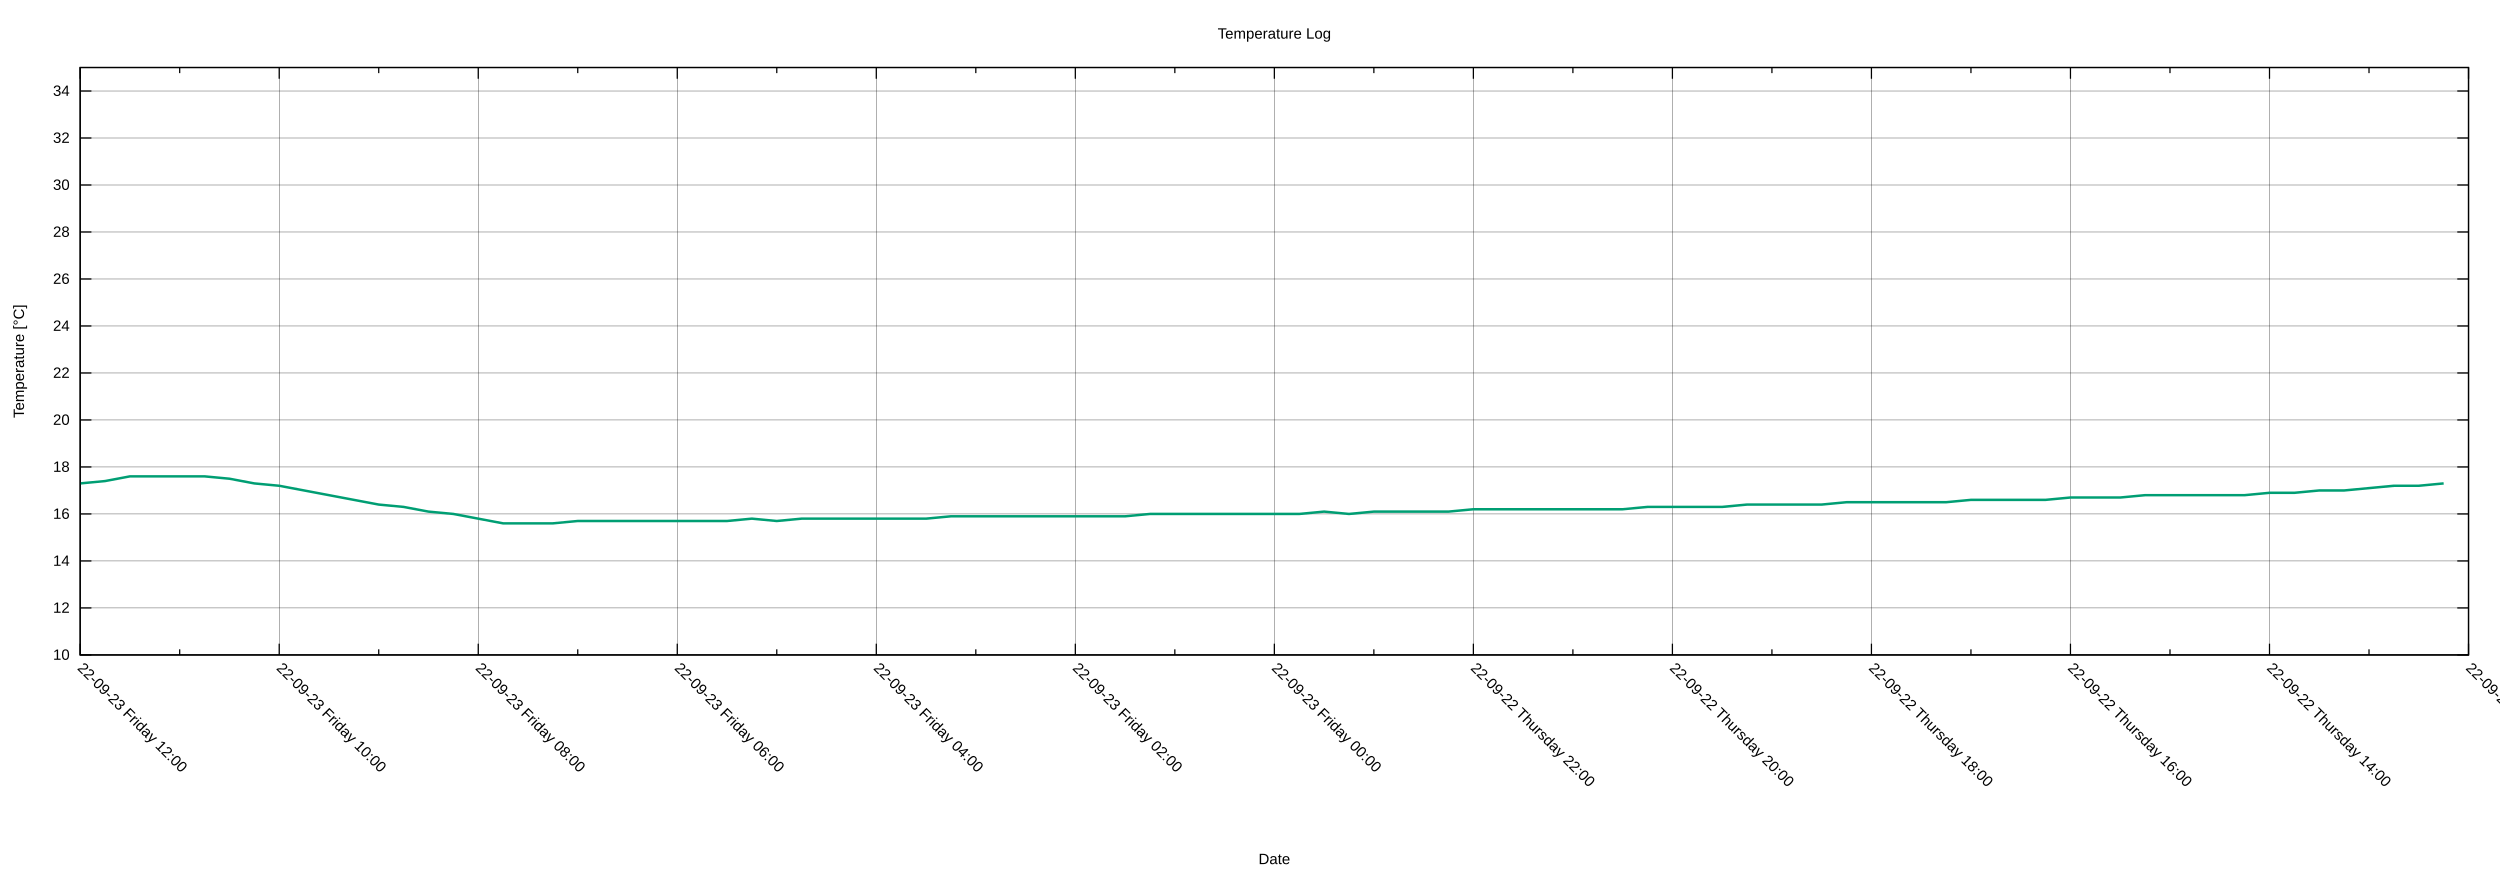
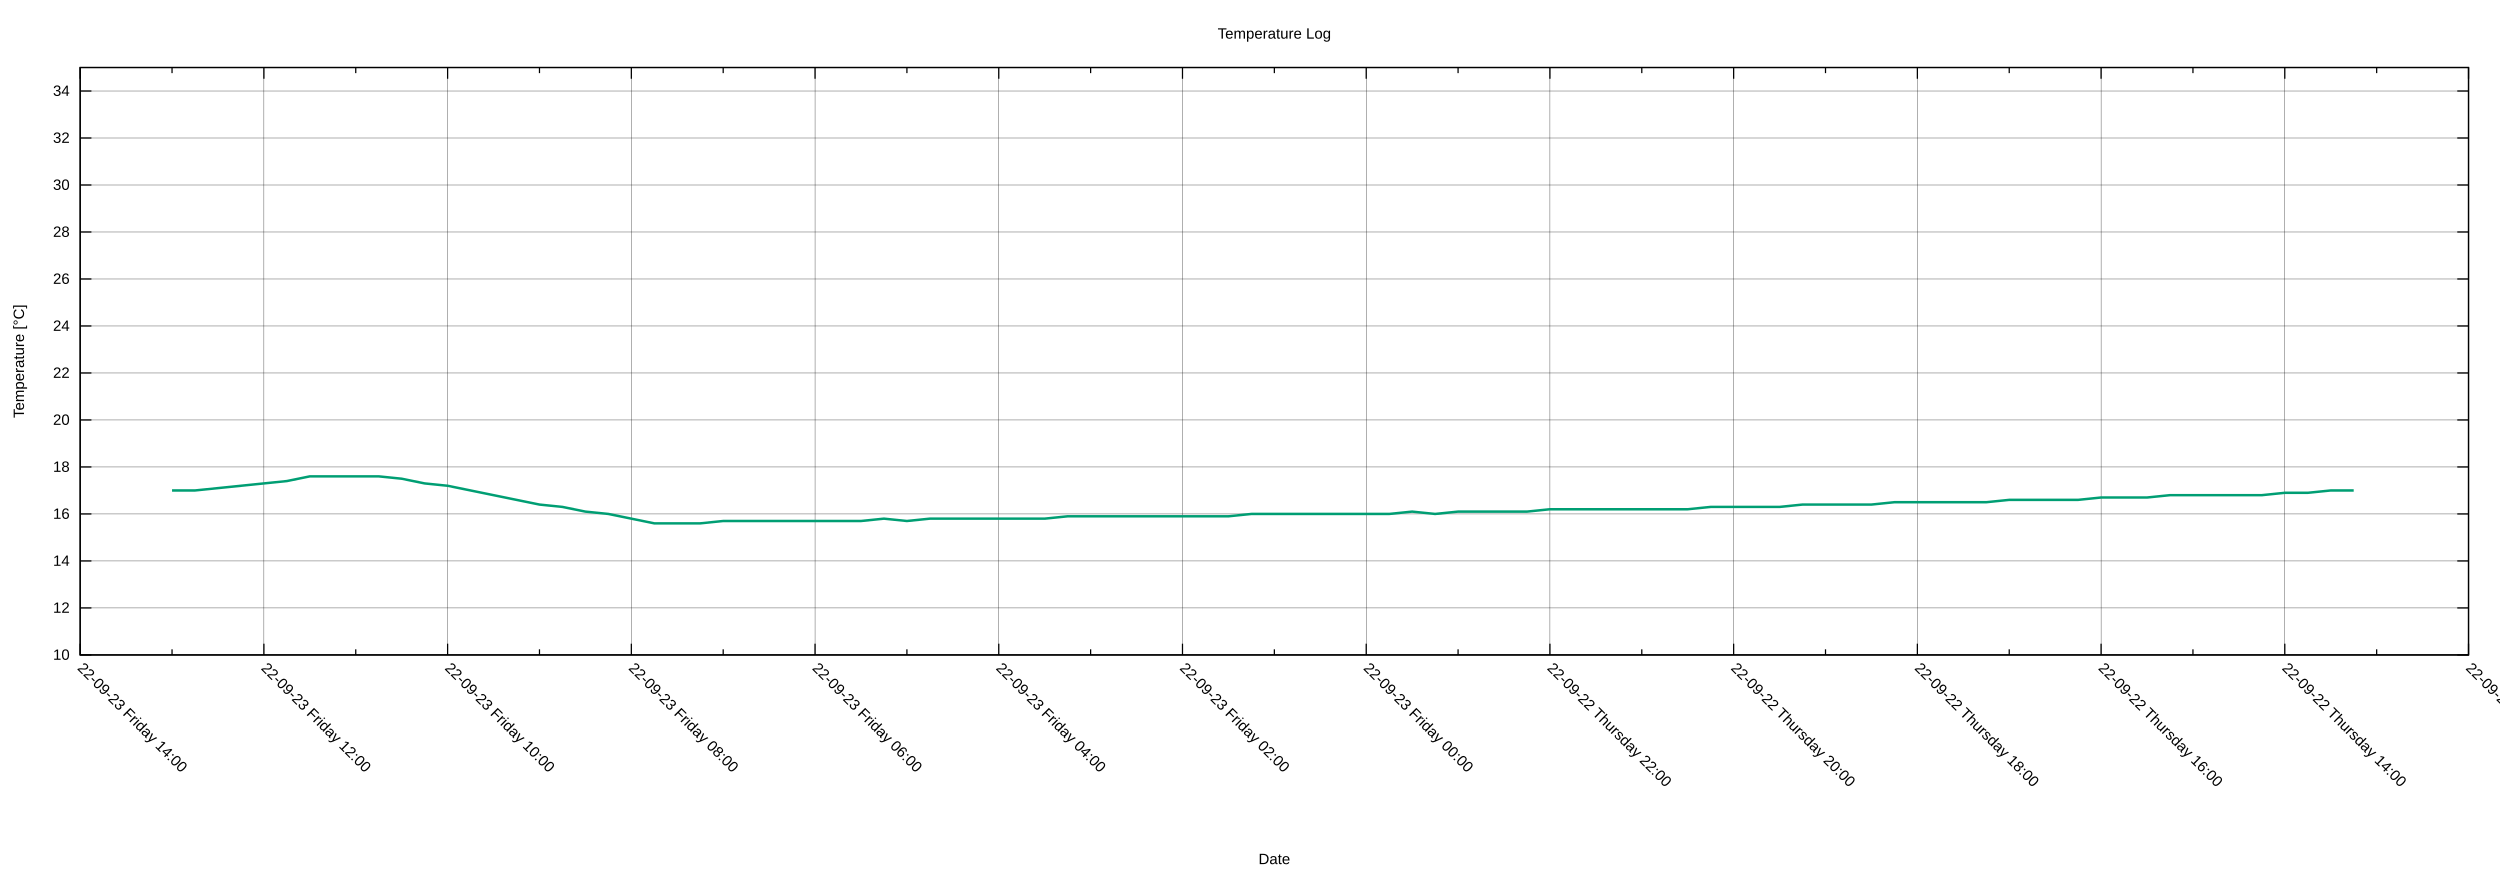
<svg xmlns="http://www.w3.org/2000/svg" xmlns:xlink="http://www.w3.org/1999/xlink" width="2000" height="700" viewBox="0 0 2000 700">
  <g id="gnuplot_canvas">
    <rect x="0" y="0" width="2000" height="700" fill="none" />
    <defs>
      <circle id="gpDot" r="0.5" stroke-width="0.5" stroke="currentColor" />
      <path id="gpPt0" stroke-width="0.222" stroke="currentColor" d="M-1,0 h2 M0,-1 v2" />
      <path id="gpPt1" stroke-width="0.222" stroke="currentColor" d="M-1,-1 L1,1 M1,-1 L-1,1" />
      <path id="gpPt2" stroke-width="0.222" stroke="currentColor" d="M-1,0 L1,0 M0,-1 L0,1 M-1,-1 L1,1 M-1,1 L1,-1" />
      <rect id="gpPt3" stroke-width="0.222" stroke="currentColor" x="-1" y="-1" width="2" height="2" />
      <rect id="gpPt4" stroke-width="0.222" stroke="currentColor" fill="currentColor" x="-1" y="-1" width="2" height="2" />
      <circle id="gpPt5" stroke-width="0.222" stroke="currentColor" cx="0" cy="0" r="1" />
      <use xlink:href="#gpPt5" id="gpPt6" fill="currentColor" stroke="none" />
      <path id="gpPt7" stroke-width="0.222" stroke="currentColor" d="M0,-1.33 L-1.33,0.67 L1.33,0.67 z" />
      <use xlink:href="#gpPt7" id="gpPt8" fill="currentColor" stroke="none" />
      <use xlink:href="#gpPt7" id="gpPt9" stroke="currentColor" transform="rotate(180)" />
      <use xlink:href="#gpPt9" id="gpPt10" fill="currentColor" stroke="none" />
      <use xlink:href="#gpPt3" id="gpPt11" stroke="currentColor" transform="rotate(45)" />
      <use xlink:href="#gpPt11" id="gpPt12" fill="currentColor" stroke="none" />
      <path id="gpPt13" stroke-width="0.222" stroke="currentColor" d="M0,1.330 L1.265,0.411 L0.782,-1.067 L-0.782,-1.076 L-1.265,0.411 z" />
      <use xlink:href="#gpPt13" id="gpPt14" fill="currentColor" stroke="none" />
      <filter id="textbox" filterUnits="objectBoundingBox" x="0" y="0" height="1" width="1">
        <feFlood flood-color="white" flood-opacity="1" result="bgnd" />
        <feComposite in="SourceGraphic" in2="bgnd" operator="atop" />
      </filter>
      <filter id="greybox" filterUnits="objectBoundingBox" x="0" y="0" height="1" width="1">
        <feFlood flood-color="lightgrey" flood-opacity="1" result="grey" />
        <feComposite in="SourceGraphic" in2="grey" operator="atop" />
      </filter>
    </defs>
    <g fill="none" color="white" stroke="currentColor" stroke-width="1.00" stroke-linecap="butt" stroke-linejoin="miter">
</g>
    <g fill="none" color="black" stroke="currentColor" stroke-width="1.00" stroke-linecap="butt" stroke-linejoin="miter">
</g>
    <g fill="none" color="black" stroke="black" stroke-width="0.25" stroke-linecap="butt" stroke-linejoin="miter">
</g>
    <g fill="none" color="black" stroke="currentColor" stroke-width="0.25" stroke-linecap="butt" stroke-linejoin="miter">
      <path stroke="black" class="gridline" d="M64.14,523.95 L1974.82,523.95  " />
    </g>
    <g fill="none" color="black" stroke="black" stroke-width="1.00" stroke-linecap="butt" stroke-linejoin="miter">
</g>
    <g fill="none" color="black" stroke="currentColor" stroke-width="1.00" stroke-linecap="butt" stroke-linejoin="miter">
      <path stroke="black" d="M64.14,523.95 L73.14,523.95 M1974.82,523.95 L1965.82,523.95  " />
      <g transform="translate(55.75,527.85)" stroke="none" fill="black" font-family="Arial" font-size="12.00" text-anchor="end">
        <text>
          <tspan font-family="Arial"> 10</tspan>
        </text>
      </g>
    </g>
    <g fill="none" color="black" stroke="currentColor" stroke-width="1.00" stroke-linecap="butt" stroke-linejoin="miter">
</g>
    <g fill="none" color="black" stroke="black" stroke-width="0.25" stroke-linecap="butt" stroke-linejoin="miter">
</g>
    <g fill="none" color="black" stroke="currentColor" stroke-width="0.25" stroke-linecap="butt" stroke-linejoin="miter">
      <path stroke="black" class="gridline" d="M64.14,486.35 L1974.82,486.35  " />
    </g>
    <g fill="none" color="black" stroke="black" stroke-width="1.00" stroke-linecap="butt" stroke-linejoin="miter">
</g>
    <g fill="none" color="black" stroke="currentColor" stroke-width="1.00" stroke-linecap="butt" stroke-linejoin="miter">
      <path stroke="black" d="M64.14,486.35 L73.14,486.35 M1974.82,486.35 L1965.82,486.35  " />
      <g transform="translate(55.75,490.25)" stroke="none" fill="black" font-family="Arial" font-size="12.00" text-anchor="end">
        <text>
          <tspan font-family="Arial"> 12</tspan>
        </text>
      </g>
    </g>
    <g fill="none" color="black" stroke="currentColor" stroke-width="1.00" stroke-linecap="butt" stroke-linejoin="miter">
</g>
    <g fill="none" color="black" stroke="black" stroke-width="0.25" stroke-linecap="butt" stroke-linejoin="miter">
</g>
    <g fill="none" color="black" stroke="currentColor" stroke-width="0.25" stroke-linecap="butt" stroke-linejoin="miter">
      <path stroke="black" class="gridline" d="M64.14,448.76 L1974.82,448.76  " />
    </g>
    <g fill="none" color="black" stroke="black" stroke-width="1.00" stroke-linecap="butt" stroke-linejoin="miter">
</g>
    <g fill="none" color="black" stroke="currentColor" stroke-width="1.00" stroke-linecap="butt" stroke-linejoin="miter">
      <path stroke="black" d="M64.14,448.76 L73.14,448.76 M1974.82,448.76 L1965.82,448.76  " />
      <g transform="translate(55.75,452.66)" stroke="none" fill="black" font-family="Arial" font-size="12.00" text-anchor="end">
        <text>
          <tspan font-family="Arial"> 14</tspan>
        </text>
      </g>
    </g>
    <g fill="none" color="black" stroke="currentColor" stroke-width="1.00" stroke-linecap="butt" stroke-linejoin="miter">
</g>
    <g fill="none" color="black" stroke="black" stroke-width="0.25" stroke-linecap="butt" stroke-linejoin="miter">
</g>
    <g fill="none" color="black" stroke="currentColor" stroke-width="0.25" stroke-linecap="butt" stroke-linejoin="miter">
      <path stroke="black" class="gridline" d="M64.14,411.16 L1974.82,411.16  " />
    </g>
    <g fill="none" color="black" stroke="black" stroke-width="1.00" stroke-linecap="butt" stroke-linejoin="miter">
</g>
    <g fill="none" color="black" stroke="currentColor" stroke-width="1.00" stroke-linecap="butt" stroke-linejoin="miter">
      <path stroke="black" d="M64.14,411.16 L73.14,411.16 M1974.82,411.16 L1965.82,411.16  " />
      <g transform="translate(55.75,415.06)" stroke="none" fill="black" font-family="Arial" font-size="12.00" text-anchor="end">
        <text>
          <tspan font-family="Arial"> 16</tspan>
        </text>
      </g>
    </g>
    <g fill="none" color="black" stroke="currentColor" stroke-width="1.00" stroke-linecap="butt" stroke-linejoin="miter">
</g>
    <g fill="none" color="black" stroke="black" stroke-width="0.25" stroke-linecap="butt" stroke-linejoin="miter">
</g>
    <g fill="none" color="black" stroke="currentColor" stroke-width="0.25" stroke-linecap="butt" stroke-linejoin="miter">
      <path stroke="black" class="gridline" d="M64.14,373.57 L1974.82,373.57  " />
    </g>
    <g fill="none" color="black" stroke="black" stroke-width="1.00" stroke-linecap="butt" stroke-linejoin="miter">
</g>
    <g fill="none" color="black" stroke="currentColor" stroke-width="1.00" stroke-linecap="butt" stroke-linejoin="miter">
      <path stroke="black" d="M64.14,373.57 L73.14,373.57 M1974.82,373.57 L1965.82,373.57  " />
      <g transform="translate(55.75,377.47)" stroke="none" fill="black" font-family="Arial" font-size="12.00" text-anchor="end">
        <text>
          <tspan font-family="Arial"> 18</tspan>
        </text>
      </g>
    </g>
    <g fill="none" color="black" stroke="currentColor" stroke-width="1.00" stroke-linecap="butt" stroke-linejoin="miter">
</g>
    <g fill="none" color="black" stroke="black" stroke-width="0.25" stroke-linecap="butt" stroke-linejoin="miter">
</g>
    <g fill="none" color="black" stroke="currentColor" stroke-width="0.25" stroke-linecap="butt" stroke-linejoin="miter">
      <path stroke="black" class="gridline" d="M64.14,335.97 L1974.82,335.97  " />
    </g>
    <g fill="none" color="black" stroke="black" stroke-width="1.00" stroke-linecap="butt" stroke-linejoin="miter">
</g>
    <g fill="none" color="black" stroke="currentColor" stroke-width="1.00" stroke-linecap="butt" stroke-linejoin="miter">
      <path stroke="black" d="M64.14,335.97 L73.14,335.97 M1974.82,335.97 L1965.82,335.97  " />
      <g transform="translate(55.75,339.87)" stroke="none" fill="black" font-family="Arial" font-size="12.00" text-anchor="end">
        <text>
          <tspan font-family="Arial"> 20</tspan>
        </text>
      </g>
    </g>
    <g fill="none" color="black" stroke="currentColor" stroke-width="1.00" stroke-linecap="butt" stroke-linejoin="miter">
</g>
    <g fill="none" color="black" stroke="black" stroke-width="0.25" stroke-linecap="butt" stroke-linejoin="miter">
</g>
    <g fill="none" color="black" stroke="currentColor" stroke-width="0.25" stroke-linecap="butt" stroke-linejoin="miter">
      <path stroke="black" class="gridline" d="M64.14,298.38 L1974.82,298.38  " />
    </g>
    <g fill="none" color="black" stroke="black" stroke-width="1.00" stroke-linecap="butt" stroke-linejoin="miter">
</g>
    <g fill="none" color="black" stroke="currentColor" stroke-width="1.00" stroke-linecap="butt" stroke-linejoin="miter">
      <path stroke="black" d="M64.14,298.38 L73.14,298.38 M1974.82,298.38 L1965.82,298.38  " />
      <g transform="translate(55.75,302.28)" stroke="none" fill="black" font-family="Arial" font-size="12.00" text-anchor="end">
        <text>
          <tspan font-family="Arial"> 22</tspan>
        </text>
      </g>
    </g>
    <g fill="none" color="black" stroke="currentColor" stroke-width="1.00" stroke-linecap="butt" stroke-linejoin="miter">
</g>
    <g fill="none" color="black" stroke="black" stroke-width="0.25" stroke-linecap="butt" stroke-linejoin="miter">
</g>
    <g fill="none" color="black" stroke="currentColor" stroke-width="0.25" stroke-linecap="butt" stroke-linejoin="miter">
      <path stroke="black" class="gridline" d="M64.14,260.78 L1974.82,260.78  " />
    </g>
    <g fill="none" color="black" stroke="black" stroke-width="1.00" stroke-linecap="butt" stroke-linejoin="miter">
</g>
    <g fill="none" color="black" stroke="currentColor" stroke-width="1.00" stroke-linecap="butt" stroke-linejoin="miter">
      <path stroke="black" d="M64.14,260.78 L73.14,260.78 M1974.82,260.78 L1965.82,260.78  " />
      <g transform="translate(55.75,264.68)" stroke="none" fill="black" font-family="Arial" font-size="12.00" text-anchor="end">
        <text>
          <tspan font-family="Arial"> 24</tspan>
        </text>
      </g>
    </g>
    <g fill="none" color="black" stroke="currentColor" stroke-width="1.00" stroke-linecap="butt" stroke-linejoin="miter">
</g>
    <g fill="none" color="black" stroke="black" stroke-width="0.25" stroke-linecap="butt" stroke-linejoin="miter">
</g>
    <g fill="none" color="black" stroke="currentColor" stroke-width="0.25" stroke-linecap="butt" stroke-linejoin="miter">
      <path stroke="black" class="gridline" d="M64.14,223.19 L1974.82,223.19  " />
    </g>
    <g fill="none" color="black" stroke="black" stroke-width="1.00" stroke-linecap="butt" stroke-linejoin="miter">
</g>
    <g fill="none" color="black" stroke="currentColor" stroke-width="1.00" stroke-linecap="butt" stroke-linejoin="miter">
      <path stroke="black" d="M64.14,223.19 L73.14,223.19 M1974.82,223.19 L1965.82,223.19  " />
      <g transform="translate(55.75,227.09)" stroke="none" fill="black" font-family="Arial" font-size="12.00" text-anchor="end">
        <text>
          <tspan font-family="Arial"> 26</tspan>
        </text>
      </g>
    </g>
    <g fill="none" color="black" stroke="currentColor" stroke-width="1.00" stroke-linecap="butt" stroke-linejoin="miter">
</g>
    <g fill="none" color="black" stroke="black" stroke-width="0.25" stroke-linecap="butt" stroke-linejoin="miter">
</g>
    <g fill="none" color="black" stroke="currentColor" stroke-width="0.25" stroke-linecap="butt" stroke-linejoin="miter">
      <path stroke="black" class="gridline" d="M64.14,185.59 L1974.82,185.59  " />
    </g>
    <g fill="none" color="black" stroke="black" stroke-width="1.00" stroke-linecap="butt" stroke-linejoin="miter">
</g>
    <g fill="none" color="black" stroke="currentColor" stroke-width="1.00" stroke-linecap="butt" stroke-linejoin="miter">
      <path stroke="black" d="M64.14,185.59 L73.14,185.59 M1974.82,185.59 L1965.82,185.59  " />
      <g transform="translate(55.75,189.49)" stroke="none" fill="black" font-family="Arial" font-size="12.00" text-anchor="end">
        <text>
          <tspan font-family="Arial"> 28</tspan>
        </text>
      </g>
    </g>
    <g fill="none" color="black" stroke="currentColor" stroke-width="1.00" stroke-linecap="butt" stroke-linejoin="miter">
</g>
    <g fill="none" color="black" stroke="black" stroke-width="0.25" stroke-linecap="butt" stroke-linejoin="miter">
</g>
    <g fill="none" color="black" stroke="currentColor" stroke-width="0.25" stroke-linecap="butt" stroke-linejoin="miter">
      <path stroke="black" class="gridline" d="M64.14,148.00 L1974.82,148.00  " />
    </g>
    <g fill="none" color="black" stroke="black" stroke-width="1.00" stroke-linecap="butt" stroke-linejoin="miter">
</g>
    <g fill="none" color="black" stroke="currentColor" stroke-width="1.00" stroke-linecap="butt" stroke-linejoin="miter">
      <path stroke="black" d="M64.14,148.00 L73.14,148.00 M1974.82,148.00 L1965.82,148.00  " />
      <g transform="translate(55.75,151.90)" stroke="none" fill="black" font-family="Arial" font-size="12.00" text-anchor="end">
        <text>
          <tspan font-family="Arial"> 30</tspan>
        </text>
      </g>
    </g>
    <g fill="none" color="black" stroke="currentColor" stroke-width="1.00" stroke-linecap="butt" stroke-linejoin="miter">
</g>
    <g fill="none" color="black" stroke="black" stroke-width="0.25" stroke-linecap="butt" stroke-linejoin="miter">
</g>
    <g fill="none" color="black" stroke="currentColor" stroke-width="0.25" stroke-linecap="butt" stroke-linejoin="miter">
      <path stroke="black" class="gridline" d="M64.14,110.40 L1974.82,110.40  " />
    </g>
    <g fill="none" color="black" stroke="black" stroke-width="1.00" stroke-linecap="butt" stroke-linejoin="miter">
</g>
    <g fill="none" color="black" stroke="currentColor" stroke-width="1.00" stroke-linecap="butt" stroke-linejoin="miter">
      <path stroke="black" d="M64.14,110.40 L73.14,110.40 M1974.82,110.40 L1965.82,110.40  " />
      <g transform="translate(55.75,114.30)" stroke="none" fill="black" font-family="Arial" font-size="12.00" text-anchor="end">
        <text>
          <tspan font-family="Arial"> 32</tspan>
        </text>
      </g>
    </g>
    <g fill="none" color="black" stroke="currentColor" stroke-width="1.00" stroke-linecap="butt" stroke-linejoin="miter">
</g>
    <g fill="none" color="black" stroke="black" stroke-width="0.25" stroke-linecap="butt" stroke-linejoin="miter">
</g>
    <g fill="none" color="black" stroke="currentColor" stroke-width="0.25" stroke-linecap="butt" stroke-linejoin="miter">
      <path stroke="black" class="gridline" d="M64.14,72.81 L1974.82,72.81  " />
    </g>
    <g fill="none" color="black" stroke="black" stroke-width="1.00" stroke-linecap="butt" stroke-linejoin="miter">
</g>
    <g fill="none" color="black" stroke="currentColor" stroke-width="1.00" stroke-linecap="butt" stroke-linejoin="miter">
      <path stroke="black" d="M64.14,72.81 L73.14,72.81 M1974.82,72.81 L1965.82,72.81  " />
      <g transform="translate(55.75,76.71)" stroke="none" fill="black" font-family="Arial" font-size="12.00" text-anchor="end">
        <text>
          <tspan font-family="Arial"> 34</tspan>
        </text>
      </g>
    </g>
    <g fill="none" color="black" stroke="currentColor" stroke-width="1.00" stroke-linecap="butt" stroke-linejoin="miter">
</g>
    <g fill="none" color="black" stroke="black" stroke-width="0.25" stroke-linecap="butt" stroke-linejoin="miter">
</g>
    <g fill="none" color="black" stroke="currentColor" stroke-width="0.25" stroke-linecap="butt" stroke-linejoin="miter">
      <path stroke="black" class="gridline" d="M1974.82,523.95 L1974.82,54.01  " />
    </g>
    <g fill="none" color="black" stroke="black" stroke-width="1.00" stroke-linecap="butt" stroke-linejoin="miter">
</g>
    <g fill="none" color="black" stroke="currentColor" stroke-width="1.00" stroke-linecap="butt" stroke-linejoin="miter">
      <path stroke="black" d="M1974.82,523.95 L1974.82,514.95 M1974.82,54.01 L1974.82,63.01  " />
      <g transform="translate(1972.06,535.10) rotate(45)" stroke="none" fill="black" font-family="Arial" font-size="12.00" text-anchor="start">
        <text>
          <tspan font-family="Arial">22-09-22 Thursday 12:00</tspan>
        </text>
      </g>
    </g>
    <g fill="none" color="black" stroke="currentColor" stroke-width="1.00" stroke-linecap="butt" stroke-linejoin="miter">
-       <path stroke="black" d="M1895.21,523.95 L1895.21,519.45 M1895.21,54.01 L1895.21,58.51  " />
-     </g>
-     <g fill="none" color="black" stroke="black" stroke-width="0.25" stroke-linecap="butt" stroke-linejoin="miter">
- </g>
-     <g fill="none" color="black" stroke="currentColor" stroke-width="0.25" stroke-linecap="butt" stroke-linejoin="miter">
-       <path stroke="black" class="gridline" d="M1815.60,523.95 L1815.60,54.01  " />
-     </g>
-     <g fill="none" color="black" stroke="black" stroke-width="1.00" stroke-linecap="butt" stroke-linejoin="miter">
- </g>
-     <g fill="none" color="black" stroke="currentColor" stroke-width="1.00" stroke-linecap="butt" stroke-linejoin="miter">
-       <path stroke="black" d="M1815.60,523.95 L1815.60,514.95 M1815.60,54.01 L1815.60,63.01  " />
-       <g transform="translate(1812.84,535.10) rotate(45)" stroke="none" fill="black" font-family="Arial" font-size="12.00" text-anchor="start">
+       <path stroke="black" d="M1901.33,523.95 L1901.33,519.45 M1901.33,54.01 L1901.33,58.51  " />
+     </g>
+     <g fill="none" color="black" stroke="black" stroke-width="0.25" stroke-linecap="butt" stroke-linejoin="miter">
+ </g>
+     <g fill="none" color="black" stroke="currentColor" stroke-width="0.25" stroke-linecap="butt" stroke-linejoin="miter">
+       <path stroke="black" class="gridline" d="M1827.84,523.95 L1827.84,54.01  " />
+     </g>
+     <g fill="none" color="black" stroke="black" stroke-width="1.00" stroke-linecap="butt" stroke-linejoin="miter">
+ </g>
+     <g fill="none" color="black" stroke="currentColor" stroke-width="1.00" stroke-linecap="butt" stroke-linejoin="miter">
+       <path stroke="black" d="M1827.84,523.95 L1827.84,514.95 M1827.84,54.01 L1827.84,63.01  " />
+       <g transform="translate(1825.08,535.10) rotate(45)" stroke="none" fill="black" font-family="Arial" font-size="12.00" text-anchor="start">
        <text>
          <tspan font-family="Arial">22-09-22 Thursday 14:00</tspan>
        </text>
      </g>
    </g>
    <g fill="none" color="black" stroke="currentColor" stroke-width="1.00" stroke-linecap="butt" stroke-linejoin="miter">
-       <path stroke="black" d="M1735.99,523.95 L1735.99,519.45 M1735.99,54.01 L1735.99,58.51  " />
-     </g>
-     <g fill="none" color="black" stroke="black" stroke-width="0.25" stroke-linecap="butt" stroke-linejoin="miter">
- </g>
-     <g fill="none" color="black" stroke="currentColor" stroke-width="0.25" stroke-linecap="butt" stroke-linejoin="miter">
-       <path stroke="black" class="gridline" d="M1656.37,523.95 L1656.37,54.01  " />
-     </g>
-     <g fill="none" color="black" stroke="black" stroke-width="1.00" stroke-linecap="butt" stroke-linejoin="miter">
- </g>
-     <g fill="none" color="black" stroke="currentColor" stroke-width="1.00" stroke-linecap="butt" stroke-linejoin="miter">
-       <path stroke="black" d="M1656.37,523.95 L1656.37,514.95 M1656.37,54.01 L1656.37,63.01  " />
-       <g transform="translate(1653.61,535.10) rotate(45)" stroke="none" fill="black" font-family="Arial" font-size="12.00" text-anchor="start">
+       <path stroke="black" d="M1754.36,523.95 L1754.36,519.45 M1754.36,54.01 L1754.36,58.51  " />
+     </g>
+     <g fill="none" color="black" stroke="black" stroke-width="0.25" stroke-linecap="butt" stroke-linejoin="miter">
+ </g>
+     <g fill="none" color="black" stroke="currentColor" stroke-width="0.25" stroke-linecap="butt" stroke-linejoin="miter">
+       <path stroke="black" class="gridline" d="M1680.87,523.95 L1680.87,54.01  " />
+     </g>
+     <g fill="none" color="black" stroke="black" stroke-width="1.00" stroke-linecap="butt" stroke-linejoin="miter">
+ </g>
+     <g fill="none" color="black" stroke="currentColor" stroke-width="1.00" stroke-linecap="butt" stroke-linejoin="miter">
+       <path stroke="black" d="M1680.87,523.95 L1680.87,514.95 M1680.87,54.01 L1680.87,63.01  " />
+       <g transform="translate(1678.11,535.10) rotate(45)" stroke="none" fill="black" font-family="Arial" font-size="12.00" text-anchor="start">
        <text>
          <tspan font-family="Arial">22-09-22 Thursday 16:00</tspan>
        </text>
      </g>
    </g>
    <g fill="none" color="black" stroke="currentColor" stroke-width="1.00" stroke-linecap="butt" stroke-linejoin="miter">
-       <path stroke="black" d="M1576.76,523.95 L1576.76,519.45 M1576.76,54.01 L1576.76,58.51  " />
-     </g>
-     <g fill="none" color="black" stroke="black" stroke-width="0.25" stroke-linecap="butt" stroke-linejoin="miter">
- </g>
-     <g fill="none" color="black" stroke="currentColor" stroke-width="0.25" stroke-linecap="butt" stroke-linejoin="miter">
-       <path stroke="black" class="gridline" d="M1497.15,523.95 L1497.15,54.01  " />
-     </g>
-     <g fill="none" color="black" stroke="black" stroke-width="1.00" stroke-linecap="butt" stroke-linejoin="miter">
- </g>
-     <g fill="none" color="black" stroke="currentColor" stroke-width="1.00" stroke-linecap="butt" stroke-linejoin="miter">
-       <path stroke="black" d="M1497.15,523.95 L1497.15,514.95 M1497.15,54.01 L1497.15,63.01  " />
-       <g transform="translate(1494.39,535.10) rotate(45)" stroke="none" fill="black" font-family="Arial" font-size="12.00" text-anchor="start">
+       <path stroke="black" d="M1607.38,523.95 L1607.38,519.45 M1607.38,54.01 L1607.38,58.51  " />
+     </g>
+     <g fill="none" color="black" stroke="black" stroke-width="0.25" stroke-linecap="butt" stroke-linejoin="miter">
+ </g>
+     <g fill="none" color="black" stroke="currentColor" stroke-width="0.25" stroke-linecap="butt" stroke-linejoin="miter">
+       <path stroke="black" class="gridline" d="M1533.89,523.95 L1533.89,54.01  " />
+     </g>
+     <g fill="none" color="black" stroke="black" stroke-width="1.00" stroke-linecap="butt" stroke-linejoin="miter">
+ </g>
+     <g fill="none" color="black" stroke="currentColor" stroke-width="1.00" stroke-linecap="butt" stroke-linejoin="miter">
+       <path stroke="black" d="M1533.89,523.95 L1533.89,514.95 M1533.89,54.01 L1533.89,63.01  " />
+       <g transform="translate(1531.13,535.10) rotate(45)" stroke="none" fill="black" font-family="Arial" font-size="12.00" text-anchor="start">
        <text>
          <tspan font-family="Arial">22-09-22 Thursday 18:00</tspan>
        </text>
      </g>
    </g>
    <g fill="none" color="black" stroke="currentColor" stroke-width="1.00" stroke-linecap="butt" stroke-linejoin="miter">
-       <path stroke="black" d="M1417.54,523.95 L1417.54,519.45 M1417.54,54.01 L1417.54,58.51  " />
-     </g>
-     <g fill="none" color="black" stroke="black" stroke-width="0.25" stroke-linecap="butt" stroke-linejoin="miter">
- </g>
-     <g fill="none" color="black" stroke="currentColor" stroke-width="0.25" stroke-linecap="butt" stroke-linejoin="miter">
-       <path stroke="black" class="gridline" d="M1337.93,523.95 L1337.93,54.01  " />
-     </g>
-     <g fill="none" color="black" stroke="black" stroke-width="1.00" stroke-linecap="butt" stroke-linejoin="miter">
- </g>
-     <g fill="none" color="black" stroke="currentColor" stroke-width="1.00" stroke-linecap="butt" stroke-linejoin="miter">
-       <path stroke="black" d="M1337.93,523.95 L1337.93,514.95 M1337.93,54.01 L1337.93,63.01  " />
-       <g transform="translate(1335.17,535.10) rotate(45)" stroke="none" fill="black" font-family="Arial" font-size="12.00" text-anchor="start">
+       <path stroke="black" d="M1460.41,523.95 L1460.41,519.45 M1460.41,54.01 L1460.41,58.51  " />
+     </g>
+     <g fill="none" color="black" stroke="black" stroke-width="0.25" stroke-linecap="butt" stroke-linejoin="miter">
+ </g>
+     <g fill="none" color="black" stroke="currentColor" stroke-width="0.25" stroke-linecap="butt" stroke-linejoin="miter">
+       <path stroke="black" class="gridline" d="M1386.92,523.95 L1386.92,54.01  " />
+     </g>
+     <g fill="none" color="black" stroke="black" stroke-width="1.00" stroke-linecap="butt" stroke-linejoin="miter">
+ </g>
+     <g fill="none" color="black" stroke="currentColor" stroke-width="1.00" stroke-linecap="butt" stroke-linejoin="miter">
+       <path stroke="black" d="M1386.92,523.95 L1386.92,514.95 M1386.92,54.01 L1386.92,63.01  " />
+       <g transform="translate(1384.16,535.10) rotate(45)" stroke="none" fill="black" font-family="Arial" font-size="12.00" text-anchor="start">
        <text>
          <tspan font-family="Arial">22-09-22 Thursday 20:00</tspan>
        </text>
      </g>
    </g>
    <g fill="none" color="black" stroke="currentColor" stroke-width="1.00" stroke-linecap="butt" stroke-linejoin="miter">
-       <path stroke="black" d="M1258.32,523.95 L1258.32,519.45 M1258.32,54.01 L1258.32,58.51  " />
-     </g>
-     <g fill="none" color="black" stroke="black" stroke-width="0.25" stroke-linecap="butt" stroke-linejoin="miter">
- </g>
-     <g fill="none" color="black" stroke="currentColor" stroke-width="0.25" stroke-linecap="butt" stroke-linejoin="miter">
-       <path stroke="black" class="gridline" d="M1178.70,523.95 L1178.70,54.01  " />
-     </g>
-     <g fill="none" color="black" stroke="black" stroke-width="1.00" stroke-linecap="butt" stroke-linejoin="miter">
- </g>
-     <g fill="none" color="black" stroke="currentColor" stroke-width="1.00" stroke-linecap="butt" stroke-linejoin="miter">
-       <path stroke="black" d="M1178.70,523.95 L1178.70,514.95 M1178.70,54.01 L1178.70,63.01  " />
-       <g transform="translate(1175.94,535.10) rotate(45)" stroke="none" fill="black" font-family="Arial" font-size="12.00" text-anchor="start">
+       <path stroke="black" d="M1313.43,523.95 L1313.43,519.45 M1313.43,54.01 L1313.43,58.51  " />
+     </g>
+     <g fill="none" color="black" stroke="black" stroke-width="0.25" stroke-linecap="butt" stroke-linejoin="miter">
+ </g>
+     <g fill="none" color="black" stroke="currentColor" stroke-width="0.25" stroke-linecap="butt" stroke-linejoin="miter">
+       <path stroke="black" class="gridline" d="M1239.94,523.95 L1239.94,54.01  " />
+     </g>
+     <g fill="none" color="black" stroke="black" stroke-width="1.00" stroke-linecap="butt" stroke-linejoin="miter">
+ </g>
+     <g fill="none" color="black" stroke="currentColor" stroke-width="1.00" stroke-linecap="butt" stroke-linejoin="miter">
+       <path stroke="black" d="M1239.94,523.95 L1239.94,514.95 M1239.94,54.01 L1239.94,63.01  " />
+       <g transform="translate(1237.18,535.10) rotate(45)" stroke="none" fill="black" font-family="Arial" font-size="12.00" text-anchor="start">
        <text>
          <tspan font-family="Arial">22-09-22 Thursday 22:00</tspan>
        </text>
      </g>
    </g>
    <g fill="none" color="black" stroke="currentColor" stroke-width="1.00" stroke-linecap="butt" stroke-linejoin="miter">
-       <path stroke="black" d="M1099.09,523.95 L1099.09,519.45 M1099.09,54.01 L1099.09,58.51  " />
-     </g>
-     <g fill="none" color="black" stroke="black" stroke-width="0.25" stroke-linecap="butt" stroke-linejoin="miter">
- </g>
-     <g fill="none" color="black" stroke="currentColor" stroke-width="0.25" stroke-linecap="butt" stroke-linejoin="miter">
-       <path stroke="black" class="gridline" d="M1019.48,523.95 L1019.48,54.01  " />
-     </g>
-     <g fill="none" color="black" stroke="black" stroke-width="1.00" stroke-linecap="butt" stroke-linejoin="miter">
- </g>
-     <g fill="none" color="black" stroke="currentColor" stroke-width="1.00" stroke-linecap="butt" stroke-linejoin="miter">
-       <path stroke="black" d="M1019.48,523.95 L1019.48,514.95 M1019.48,54.01 L1019.48,63.01  " />
-       <g transform="translate(1016.72,535.10) rotate(45)" stroke="none" fill="black" font-family="Arial" font-size="12.00" text-anchor="start">
+       <path stroke="black" d="M1166.46,523.95 L1166.46,519.45 M1166.46,54.01 L1166.46,58.51  " />
+     </g>
+     <g fill="none" color="black" stroke="black" stroke-width="0.25" stroke-linecap="butt" stroke-linejoin="miter">
+ </g>
+     <g fill="none" color="black" stroke="currentColor" stroke-width="0.25" stroke-linecap="butt" stroke-linejoin="miter">
+       <path stroke="black" class="gridline" d="M1092.97,523.95 L1092.97,54.01  " />
+     </g>
+     <g fill="none" color="black" stroke="black" stroke-width="1.00" stroke-linecap="butt" stroke-linejoin="miter">
+ </g>
+     <g fill="none" color="black" stroke="currentColor" stroke-width="1.00" stroke-linecap="butt" stroke-linejoin="miter">
+       <path stroke="black" d="M1092.97,523.95 L1092.97,514.95 M1092.97,54.01 L1092.97,63.01  " />
+       <g transform="translate(1090.21,535.10) rotate(45)" stroke="none" fill="black" font-family="Arial" font-size="12.00" text-anchor="start">
        <text>
          <tspan font-family="Arial">22-09-23 Friday 00:00</tspan>
        </text>
      </g>
    </g>
    <g fill="none" color="black" stroke="currentColor" stroke-width="1.00" stroke-linecap="butt" stroke-linejoin="miter">
-       <path stroke="black" d="M939.87,523.95 L939.87,519.45 M939.87,54.01 L939.87,58.51  " />
-     </g>
-     <g fill="none" color="black" stroke="black" stroke-width="0.25" stroke-linecap="butt" stroke-linejoin="miter">
- </g>
-     <g fill="none" color="black" stroke="currentColor" stroke-width="0.25" stroke-linecap="butt" stroke-linejoin="miter">
-       <path stroke="black" class="gridline" d="M860.26,523.95 L860.26,54.01  " />
-     </g>
-     <g fill="none" color="black" stroke="black" stroke-width="1.00" stroke-linecap="butt" stroke-linejoin="miter">
- </g>
-     <g fill="none" color="black" stroke="currentColor" stroke-width="1.00" stroke-linecap="butt" stroke-linejoin="miter">
-       <path stroke="black" d="M860.26,523.95 L860.26,514.95 M860.26,54.01 L860.26,63.01  " />
-       <g transform="translate(857.50,535.10) rotate(45)" stroke="none" fill="black" font-family="Arial" font-size="12.00" text-anchor="start">
+       <path stroke="black" d="M1019.48,523.95 L1019.48,519.45 M1019.48,54.01 L1019.48,58.51  " />
+     </g>
+     <g fill="none" color="black" stroke="black" stroke-width="0.25" stroke-linecap="butt" stroke-linejoin="miter">
+ </g>
+     <g fill="none" color="black" stroke="currentColor" stroke-width="0.25" stroke-linecap="butt" stroke-linejoin="miter">
+       <path stroke="black" class="gridline" d="M945.99,523.95 L945.99,54.01  " />
+     </g>
+     <g fill="none" color="black" stroke="black" stroke-width="1.00" stroke-linecap="butt" stroke-linejoin="miter">
+ </g>
+     <g fill="none" color="black" stroke="currentColor" stroke-width="1.00" stroke-linecap="butt" stroke-linejoin="miter">
+       <path stroke="black" d="M945.99,523.95 L945.99,514.95 M945.99,54.01 L945.99,63.01  " />
+       <g transform="translate(943.23,535.10) rotate(45)" stroke="none" fill="black" font-family="Arial" font-size="12.00" text-anchor="start">
        <text>
          <tspan font-family="Arial">22-09-23 Friday 02:00</tspan>
        </text>
      </g>
    </g>
    <g fill="none" color="black" stroke="currentColor" stroke-width="1.00" stroke-linecap="butt" stroke-linejoin="miter">
-       <path stroke="black" d="M780.65,523.95 L780.65,519.45 M780.65,54.01 L780.65,58.51  " />
-     </g>
-     <g fill="none" color="black" stroke="black" stroke-width="0.25" stroke-linecap="butt" stroke-linejoin="miter">
- </g>
-     <g fill="none" color="black" stroke="currentColor" stroke-width="0.25" stroke-linecap="butt" stroke-linejoin="miter">
-       <path stroke="black" class="gridline" d="M701.03,523.95 L701.03,54.01  " />
-     </g>
-     <g fill="none" color="black" stroke="black" stroke-width="1.00" stroke-linecap="butt" stroke-linejoin="miter">
- </g>
-     <g fill="none" color="black" stroke="currentColor" stroke-width="1.00" stroke-linecap="butt" stroke-linejoin="miter">
-       <path stroke="black" d="M701.03,523.95 L701.03,514.95 M701.03,54.01 L701.03,63.01  " />
-       <g transform="translate(698.27,535.10) rotate(45)" stroke="none" fill="black" font-family="Arial" font-size="12.00" text-anchor="start">
+       <path stroke="black" d="M872.50,523.95 L872.50,519.45 M872.50,54.01 L872.50,58.51  " />
+     </g>
+     <g fill="none" color="black" stroke="black" stroke-width="0.25" stroke-linecap="butt" stroke-linejoin="miter">
+ </g>
+     <g fill="none" color="black" stroke="currentColor" stroke-width="0.25" stroke-linecap="butt" stroke-linejoin="miter">
+       <path stroke="black" class="gridline" d="M799.02,523.95 L799.02,54.01  " />
+     </g>
+     <g fill="none" color="black" stroke="black" stroke-width="1.00" stroke-linecap="butt" stroke-linejoin="miter">
+ </g>
+     <g fill="none" color="black" stroke="currentColor" stroke-width="1.00" stroke-linecap="butt" stroke-linejoin="miter">
+       <path stroke="black" d="M799.02,523.95 L799.02,514.95 M799.02,54.01 L799.02,63.01  " />
+       <g transform="translate(796.26,535.10) rotate(45)" stroke="none" fill="black" font-family="Arial" font-size="12.00" text-anchor="start">
        <text>
          <tspan font-family="Arial">22-09-23 Friday 04:00</tspan>
        </text>
      </g>
    </g>
    <g fill="none" color="black" stroke="currentColor" stroke-width="1.00" stroke-linecap="butt" stroke-linejoin="miter">
-       <path stroke="black" d="M621.42,523.95 L621.42,519.45 M621.42,54.01 L621.42,58.51  " />
-     </g>
-     <g fill="none" color="black" stroke="black" stroke-width="0.25" stroke-linecap="butt" stroke-linejoin="miter">
- </g>
-     <g fill="none" color="black" stroke="currentColor" stroke-width="0.25" stroke-linecap="butt" stroke-linejoin="miter">
-       <path stroke="black" class="gridline" d="M541.81,523.95 L541.81,54.01  " />
-     </g>
-     <g fill="none" color="black" stroke="black" stroke-width="1.00" stroke-linecap="butt" stroke-linejoin="miter">
- </g>
-     <g fill="none" color="black" stroke="currentColor" stroke-width="1.00" stroke-linecap="butt" stroke-linejoin="miter">
-       <path stroke="black" d="M541.81,523.95 L541.81,514.95 M541.81,54.01 L541.81,63.01  " />
-       <g transform="translate(539.05,535.10) rotate(45)" stroke="none" fill="black" font-family="Arial" font-size="12.00" text-anchor="start">
+       <path stroke="black" d="M725.53,523.95 L725.53,519.45 M725.53,54.01 L725.53,58.51  " />
+     </g>
+     <g fill="none" color="black" stroke="black" stroke-width="0.25" stroke-linecap="butt" stroke-linejoin="miter">
+ </g>
+     <g fill="none" color="black" stroke="currentColor" stroke-width="0.25" stroke-linecap="butt" stroke-linejoin="miter">
+       <path stroke="black" class="gridline" d="M652.04,523.95 L652.04,54.01  " />
+     </g>
+     <g fill="none" color="black" stroke="black" stroke-width="1.00" stroke-linecap="butt" stroke-linejoin="miter">
+ </g>
+     <g fill="none" color="black" stroke="currentColor" stroke-width="1.00" stroke-linecap="butt" stroke-linejoin="miter">
+       <path stroke="black" d="M652.04,523.95 L652.04,514.95 M652.04,54.01 L652.04,63.01  " />
+       <g transform="translate(649.28,535.10) rotate(45)" stroke="none" fill="black" font-family="Arial" font-size="12.00" text-anchor="start">
        <text>
          <tspan font-family="Arial">22-09-23 Friday 06:00</tspan>
        </text>
      </g>
    </g>
    <g fill="none" color="black" stroke="currentColor" stroke-width="1.00" stroke-linecap="butt" stroke-linejoin="miter">
-       <path stroke="black" d="M462.20,523.95 L462.20,519.45 M462.20,54.01 L462.20,58.51  " />
-     </g>
-     <g fill="none" color="black" stroke="black" stroke-width="0.25" stroke-linecap="butt" stroke-linejoin="miter">
- </g>
-     <g fill="none" color="black" stroke="currentColor" stroke-width="0.25" stroke-linecap="butt" stroke-linejoin="miter">
-       <path stroke="black" class="gridline" d="M382.59,523.95 L382.59,54.01  " />
-     </g>
-     <g fill="none" color="black" stroke="black" stroke-width="1.00" stroke-linecap="butt" stroke-linejoin="miter">
- </g>
-     <g fill="none" color="black" stroke="currentColor" stroke-width="1.00" stroke-linecap="butt" stroke-linejoin="miter">
-       <path stroke="black" d="M382.59,523.95 L382.59,514.95 M382.59,54.01 L382.59,63.01  " />
-       <g transform="translate(379.83,535.10) rotate(45)" stroke="none" fill="black" font-family="Arial" font-size="12.00" text-anchor="start">
+       <path stroke="black" d="M578.55,523.95 L578.55,519.45 M578.55,54.01 L578.55,58.51  " />
+     </g>
+     <g fill="none" color="black" stroke="black" stroke-width="0.25" stroke-linecap="butt" stroke-linejoin="miter">
+ </g>
+     <g fill="none" color="black" stroke="currentColor" stroke-width="0.25" stroke-linecap="butt" stroke-linejoin="miter">
+       <path stroke="black" class="gridline" d="M505.07,523.95 L505.07,54.01  " />
+     </g>
+     <g fill="none" color="black" stroke="black" stroke-width="1.00" stroke-linecap="butt" stroke-linejoin="miter">
+ </g>
+     <g fill="none" color="black" stroke="currentColor" stroke-width="1.00" stroke-linecap="butt" stroke-linejoin="miter">
+       <path stroke="black" d="M505.07,523.95 L505.07,514.95 M505.07,54.01 L505.07,63.01  " />
+       <g transform="translate(502.31,535.10) rotate(45)" stroke="none" fill="black" font-family="Arial" font-size="12.00" text-anchor="start">
        <text>
          <tspan font-family="Arial">22-09-23 Friday 08:00</tspan>
        </text>
      </g>
    </g>
    <g fill="none" color="black" stroke="currentColor" stroke-width="1.00" stroke-linecap="butt" stroke-linejoin="miter">
-       <path stroke="black" d="M302.98,523.95 L302.98,519.45 M302.98,54.01 L302.98,58.51  " />
-     </g>
-     <g fill="none" color="black" stroke="black" stroke-width="0.25" stroke-linecap="butt" stroke-linejoin="miter">
- </g>
-     <g fill="none" color="black" stroke="currentColor" stroke-width="0.25" stroke-linecap="butt" stroke-linejoin="miter">
-       <path stroke="black" class="gridline" d="M223.36,523.95 L223.36,54.01  " />
-     </g>
-     <g fill="none" color="black" stroke="black" stroke-width="1.00" stroke-linecap="butt" stroke-linejoin="miter">
- </g>
-     <g fill="none" color="black" stroke="currentColor" stroke-width="1.00" stroke-linecap="butt" stroke-linejoin="miter">
-       <path stroke="black" d="M223.36,523.95 L223.36,514.95 M223.36,54.01 L223.36,63.01  " />
-       <g transform="translate(220.60,535.10) rotate(45)" stroke="none" fill="black" font-family="Arial" font-size="12.00" text-anchor="start">
+       <path stroke="black" d="M431.58,523.95 L431.58,519.45 M431.58,54.01 L431.58,58.51  " />
+     </g>
+     <g fill="none" color="black" stroke="black" stroke-width="0.25" stroke-linecap="butt" stroke-linejoin="miter">
+ </g>
+     <g fill="none" color="black" stroke="currentColor" stroke-width="0.25" stroke-linecap="butt" stroke-linejoin="miter">
+       <path stroke="black" class="gridline" d="M358.09,523.95 L358.09,54.01  " />
+     </g>
+     <g fill="none" color="black" stroke="black" stroke-width="1.00" stroke-linecap="butt" stroke-linejoin="miter">
+ </g>
+     <g fill="none" color="black" stroke="currentColor" stroke-width="1.00" stroke-linecap="butt" stroke-linejoin="miter">
+       <path stroke="black" d="M358.09,523.95 L358.09,514.95 M358.09,54.01 L358.09,63.01  " />
+       <g transform="translate(355.33,535.10) rotate(45)" stroke="none" fill="black" font-family="Arial" font-size="12.00" text-anchor="start">
        <text>
          <tspan font-family="Arial">22-09-23 Friday 10:00</tspan>
        </text>
      </g>
    </g>
    <g fill="none" color="black" stroke="currentColor" stroke-width="1.00" stroke-linecap="butt" stroke-linejoin="miter">
-       <path stroke="black" d="M143.75,523.95 L143.75,519.45 M143.75,54.01 L143.75,58.51  " />
+       <path stroke="black" d="M284.60,523.95 L284.60,519.45 M284.60,54.01 L284.60,58.51  " />
+     </g>
+     <g fill="none" color="black" stroke="black" stroke-width="0.25" stroke-linecap="butt" stroke-linejoin="miter">
+ </g>
+     <g fill="none" color="black" stroke="currentColor" stroke-width="0.25" stroke-linecap="butt" stroke-linejoin="miter">
+       <path stroke="black" class="gridline" d="M211.12,523.95 L211.12,54.01  " />
+     </g>
+     <g fill="none" color="black" stroke="black" stroke-width="1.00" stroke-linecap="butt" stroke-linejoin="miter">
+ </g>
+     <g fill="none" color="black" stroke="currentColor" stroke-width="1.00" stroke-linecap="butt" stroke-linejoin="miter">
+       <path stroke="black" d="M211.12,523.95 L211.12,514.95 M211.12,54.01 L211.12,63.01  " />
+       <g transform="translate(208.36,535.10) rotate(45)" stroke="none" fill="black" font-family="Arial" font-size="12.00" text-anchor="start">
+         <text>
+           <tspan font-family="Arial">22-09-23 Friday 12:00</tspan>
+         </text>
+       </g>
+     </g>
+     <g fill="none" color="black" stroke="currentColor" stroke-width="1.00" stroke-linecap="butt" stroke-linejoin="miter">
+       <path stroke="black" d="M137.63,523.95 L137.63,519.45 M137.63,54.01 L137.63,58.51  " />
    </g>
    <g fill="none" color="black" stroke="black" stroke-width="0.25" stroke-linecap="butt" stroke-linejoin="miter">
</g>
    <g fill="none" color="black" stroke="currentColor" stroke-width="0.25" stroke-linecap="butt" stroke-linejoin="miter">
      <path stroke="black" class="gridline" d="M64.14,523.95 L64.14,54.01  " />
    </g>
    <g fill="none" color="black" stroke="black" stroke-width="1.00" stroke-linecap="butt" stroke-linejoin="miter">
</g>
    <g fill="none" color="black" stroke="currentColor" stroke-width="1.00" stroke-linecap="butt" stroke-linejoin="miter">
      <path stroke="black" d="M64.14,523.95 L64.14,514.95 M64.14,54.01 L64.14,63.01  " />
      <g transform="translate(61.38,535.10) rotate(45)" stroke="none" fill="black" font-family="Arial" font-size="12.00" text-anchor="start">
        <text>
-           <tspan font-family="Arial">22-09-23 Friday 12:00</tspan>
+           <tspan font-family="Arial">22-09-23 Friday 14:00</tspan>
        </text>
      </g>
    </g>
    <g fill="none" color="black" stroke="currentColor" stroke-width="1.00" stroke-linecap="butt" stroke-linejoin="miter">
</g>
    <g fill="none" color="black" stroke="currentColor" stroke-width="1.00" stroke-linecap="butt" stroke-linejoin="miter">
      <path stroke="black" d="M64.14,54.01 L64.14,523.95 L1974.82,523.95 L1974.82,54.01 L64.14,54.01 Z  " />
    </g>
    <g fill="none" color="black" stroke="currentColor" stroke-width="1.00" stroke-linecap="butt" stroke-linejoin="miter">
      <g transform="translate(19.18,288.98) rotate(270)" stroke="none" fill="black" font-family="Arial" font-size="12.00" text-anchor="middle">
        <text>
          <tspan font-family="Arial">Temperature [°C]</tspan>
        </text>
      </g>
    </g>
    <g fill="none" color="black" stroke="currentColor" stroke-width="1.00" stroke-linecap="butt" stroke-linejoin="miter">
      <g transform="translate(1019.48,691.30)" stroke="none" fill="black" font-family="Arial" font-size="12.00" text-anchor="middle">
        <text>
          <tspan font-family="Arial">Date</tspan>
        </text>
      </g>
    </g>
    <g fill="none" color="black" stroke="currentColor" stroke-width="1.00" stroke-linecap="butt" stroke-linejoin="miter">
</g>
    <g id="gnuplot_plot_1">
      <g fill="none" color="white" stroke="currentColor" stroke-width="2.00" stroke-linecap="butt" stroke-linejoin="miter">
</g>
      <g fill="none" color="black" stroke="currentColor" stroke-width="2.00" stroke-linecap="butt" stroke-linejoin="miter">
-         <path stroke="rgb(  0, 158, 115)" d="M64.14,386.73 L84.04,384.85 L103.95,381.09 L123.85,381.09 L143.75,381.09 L163.65,381.09 L183.56,382.97 L203.46,386.73   L223.36,388.61 L243.27,392.37 L263.17,396.13 L283.07,399.89 L302.98,403.65 L322.88,405.53 L342.78,409.28 L362.68,411.16   L382.59,414.92 L402.49,418.68 L422.39,418.68 L442.30,418.68 L462.20,416.80 L482.10,416.80 L502.00,416.80 L521.91,416.80   L541.81,416.80 L561.71,416.80 L581.62,416.80 L601.52,414.92 L621.42,416.80 L641.32,414.92 L661.23,414.92 L681.13,414.92   L701.03,414.92 L720.94,414.92 L740.84,414.92 L760.74,413.04 L780.65,413.04 L800.55,413.04 L820.45,413.04 L840.35,413.04   L860.26,413.04 L880.16,413.04 L900.06,413.04 L919.97,411.16 L939.87,411.16 L959.77,411.16 L979.67,411.16 L999.58,411.16   L1019.48,411.16 L1039.38,411.16 L1059.29,409.28 L1079.19,411.16 L1099.09,409.28 L1118.99,409.28 L1138.90,409.28 L1158.80,409.28   L1178.70,407.40 L1198.61,407.40 L1218.51,407.40 L1238.41,407.40 L1258.32,407.40 L1278.22,407.40 L1298.12,407.40 L1318.02,405.53   L1337.93,405.53 L1357.83,405.53 L1377.73,405.53 L1397.64,403.65 L1417.54,403.65 L1437.44,403.65 L1457.34,403.65 L1477.25,401.77   L1497.15,401.77 L1517.05,401.77 L1536.96,401.77 L1556.86,401.77 L1576.76,399.89 L1596.66,399.89 L1616.57,399.89 L1636.47,399.89   L1656.37,398.01 L1676.28,398.01 L1696.18,398.01 L1716.08,396.13 L1735.99,396.13 L1755.89,396.13 L1775.79,396.13 L1795.69,396.13   L1815.60,394.25 L1835.50,394.25 L1855.40,392.37 L1875.31,392.37 L1895.21,390.49 L1915.11,388.61 L1935.01,388.61 L1954.92,386.73    " />
+         <path stroke="rgb(  0, 158, 115)" d="M137.63,392.37 L156.00,392.37 L174.37,390.49 L192.74,388.61 L211.12,386.73 L229.49,384.85 L247.86,381.09 L266.23,381.09   L284.60,381.09 L302.98,381.09 L321.35,382.97 L339.72,386.73 L358.09,388.61 L376.46,392.37 L394.83,396.13 L413.21,399.89   L431.58,403.65 L449.95,405.53 L468.32,409.28 L486.69,411.16 L505.07,414.92 L523.44,418.68 L541.81,418.68 L560.18,418.68   L578.55,416.80 L596.93,416.80 L615.30,416.80 L633.67,416.80 L652.04,416.80 L670.41,416.80 L688.79,416.80 L707.16,414.92   L725.53,416.80 L743.90,414.92 L762.27,414.92 L780.65,414.92 L799.02,414.92 L817.39,414.92 L835.76,414.92 L854.13,413.04   L872.50,413.04 L890.88,413.04 L909.25,413.04 L927.62,413.04 L945.99,413.04 L964.36,413.04 L982.74,413.04 L1001.11,411.16   L1019.48,411.16 L1037.85,411.16 L1056.22,411.16 L1074.60,411.16 L1092.97,411.16 L1111.34,411.16 L1129.71,409.28 L1148.08,411.16   L1166.46,409.28 L1184.83,409.28 L1203.20,409.28 L1221.57,409.28 L1239.94,407.40 L1258.32,407.40 L1276.69,407.40 L1295.06,407.40   L1313.43,407.40 L1331.80,407.40 L1350.17,407.40 L1368.55,405.53 L1386.92,405.53 L1405.29,405.53 L1423.66,405.53 L1442.03,403.65   L1460.41,403.65 L1478.78,403.65 L1497.15,403.65 L1515.52,401.77 L1533.89,401.77 L1552.27,401.77 L1570.64,401.77 L1589.01,401.77   L1607.38,399.89 L1625.75,399.89 L1644.13,399.89 L1662.50,399.89 L1680.87,398.01 L1699.24,398.01 L1717.61,398.01 L1735.99,396.13   L1754.36,396.13 L1772.73,396.13 L1791.10,396.13 L1809.47,396.13 L1827.84,394.25 L1846.22,394.25 L1864.59,392.37 L1882.96,392.37    " />
      </g>
    </g>
    <g fill="none" color="black" stroke="currentColor" stroke-width="2.00" stroke-linecap="butt" stroke-linejoin="miter">
</g>
    <g fill="none" color="black" stroke="black" stroke-width="1.00" stroke-linecap="butt" stroke-linejoin="miter">
</g>
    <g fill="none" color="black" stroke="currentColor" stroke-width="1.00" stroke-linecap="butt" stroke-linejoin="miter">
      <path stroke="black" d="M64.14,54.01 L64.14,523.95 L1974.82,523.95 L1974.82,54.01 L64.14,54.01 Z  " />
    </g>
    <g fill="none" color="black" stroke="currentColor" stroke-width="1.00" stroke-linecap="butt" stroke-linejoin="miter">
      <g transform="translate(1019.48,30.91)" stroke="none" fill="black" font-family="Arial" font-size="12.00" text-anchor="middle">
        <text>
          <tspan font-family="Arial">Temperature Log</tspan>
        </text>
      </g>
    </g>
    <g fill="none" color="black" stroke="currentColor" stroke-width="1.00" stroke-linecap="butt" stroke-linejoin="miter">
</g>
  </g>
</svg>
